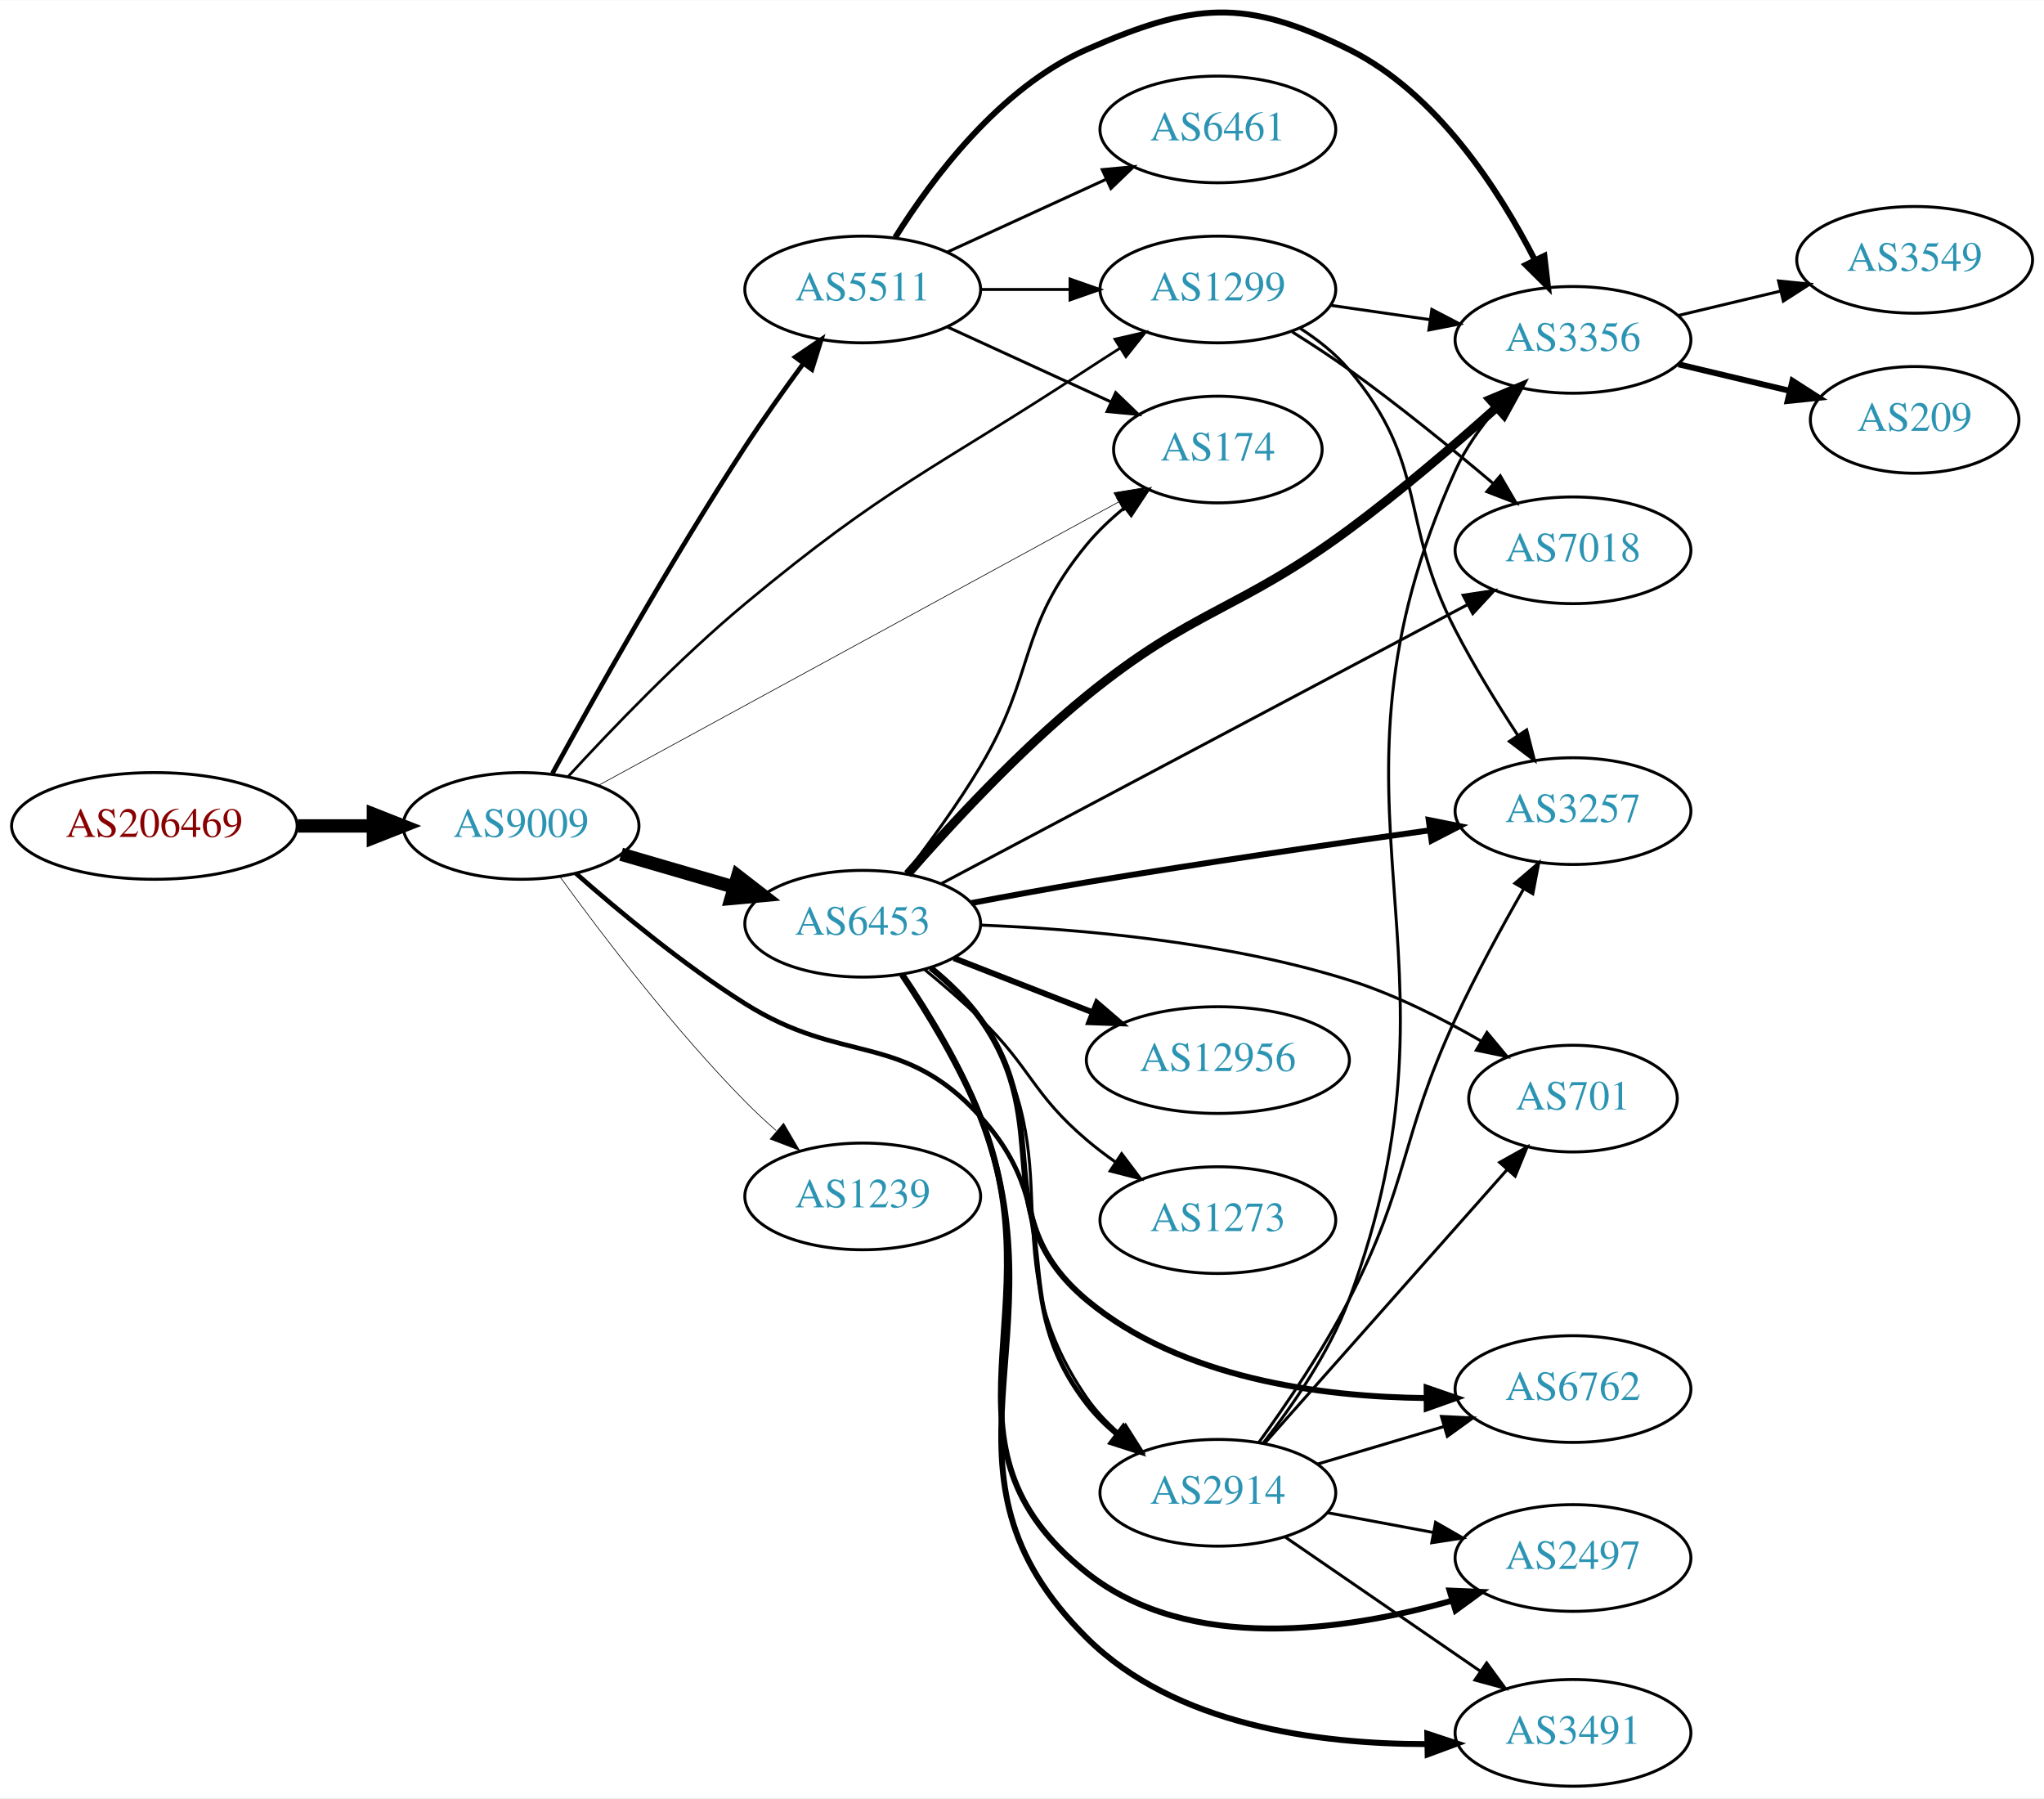
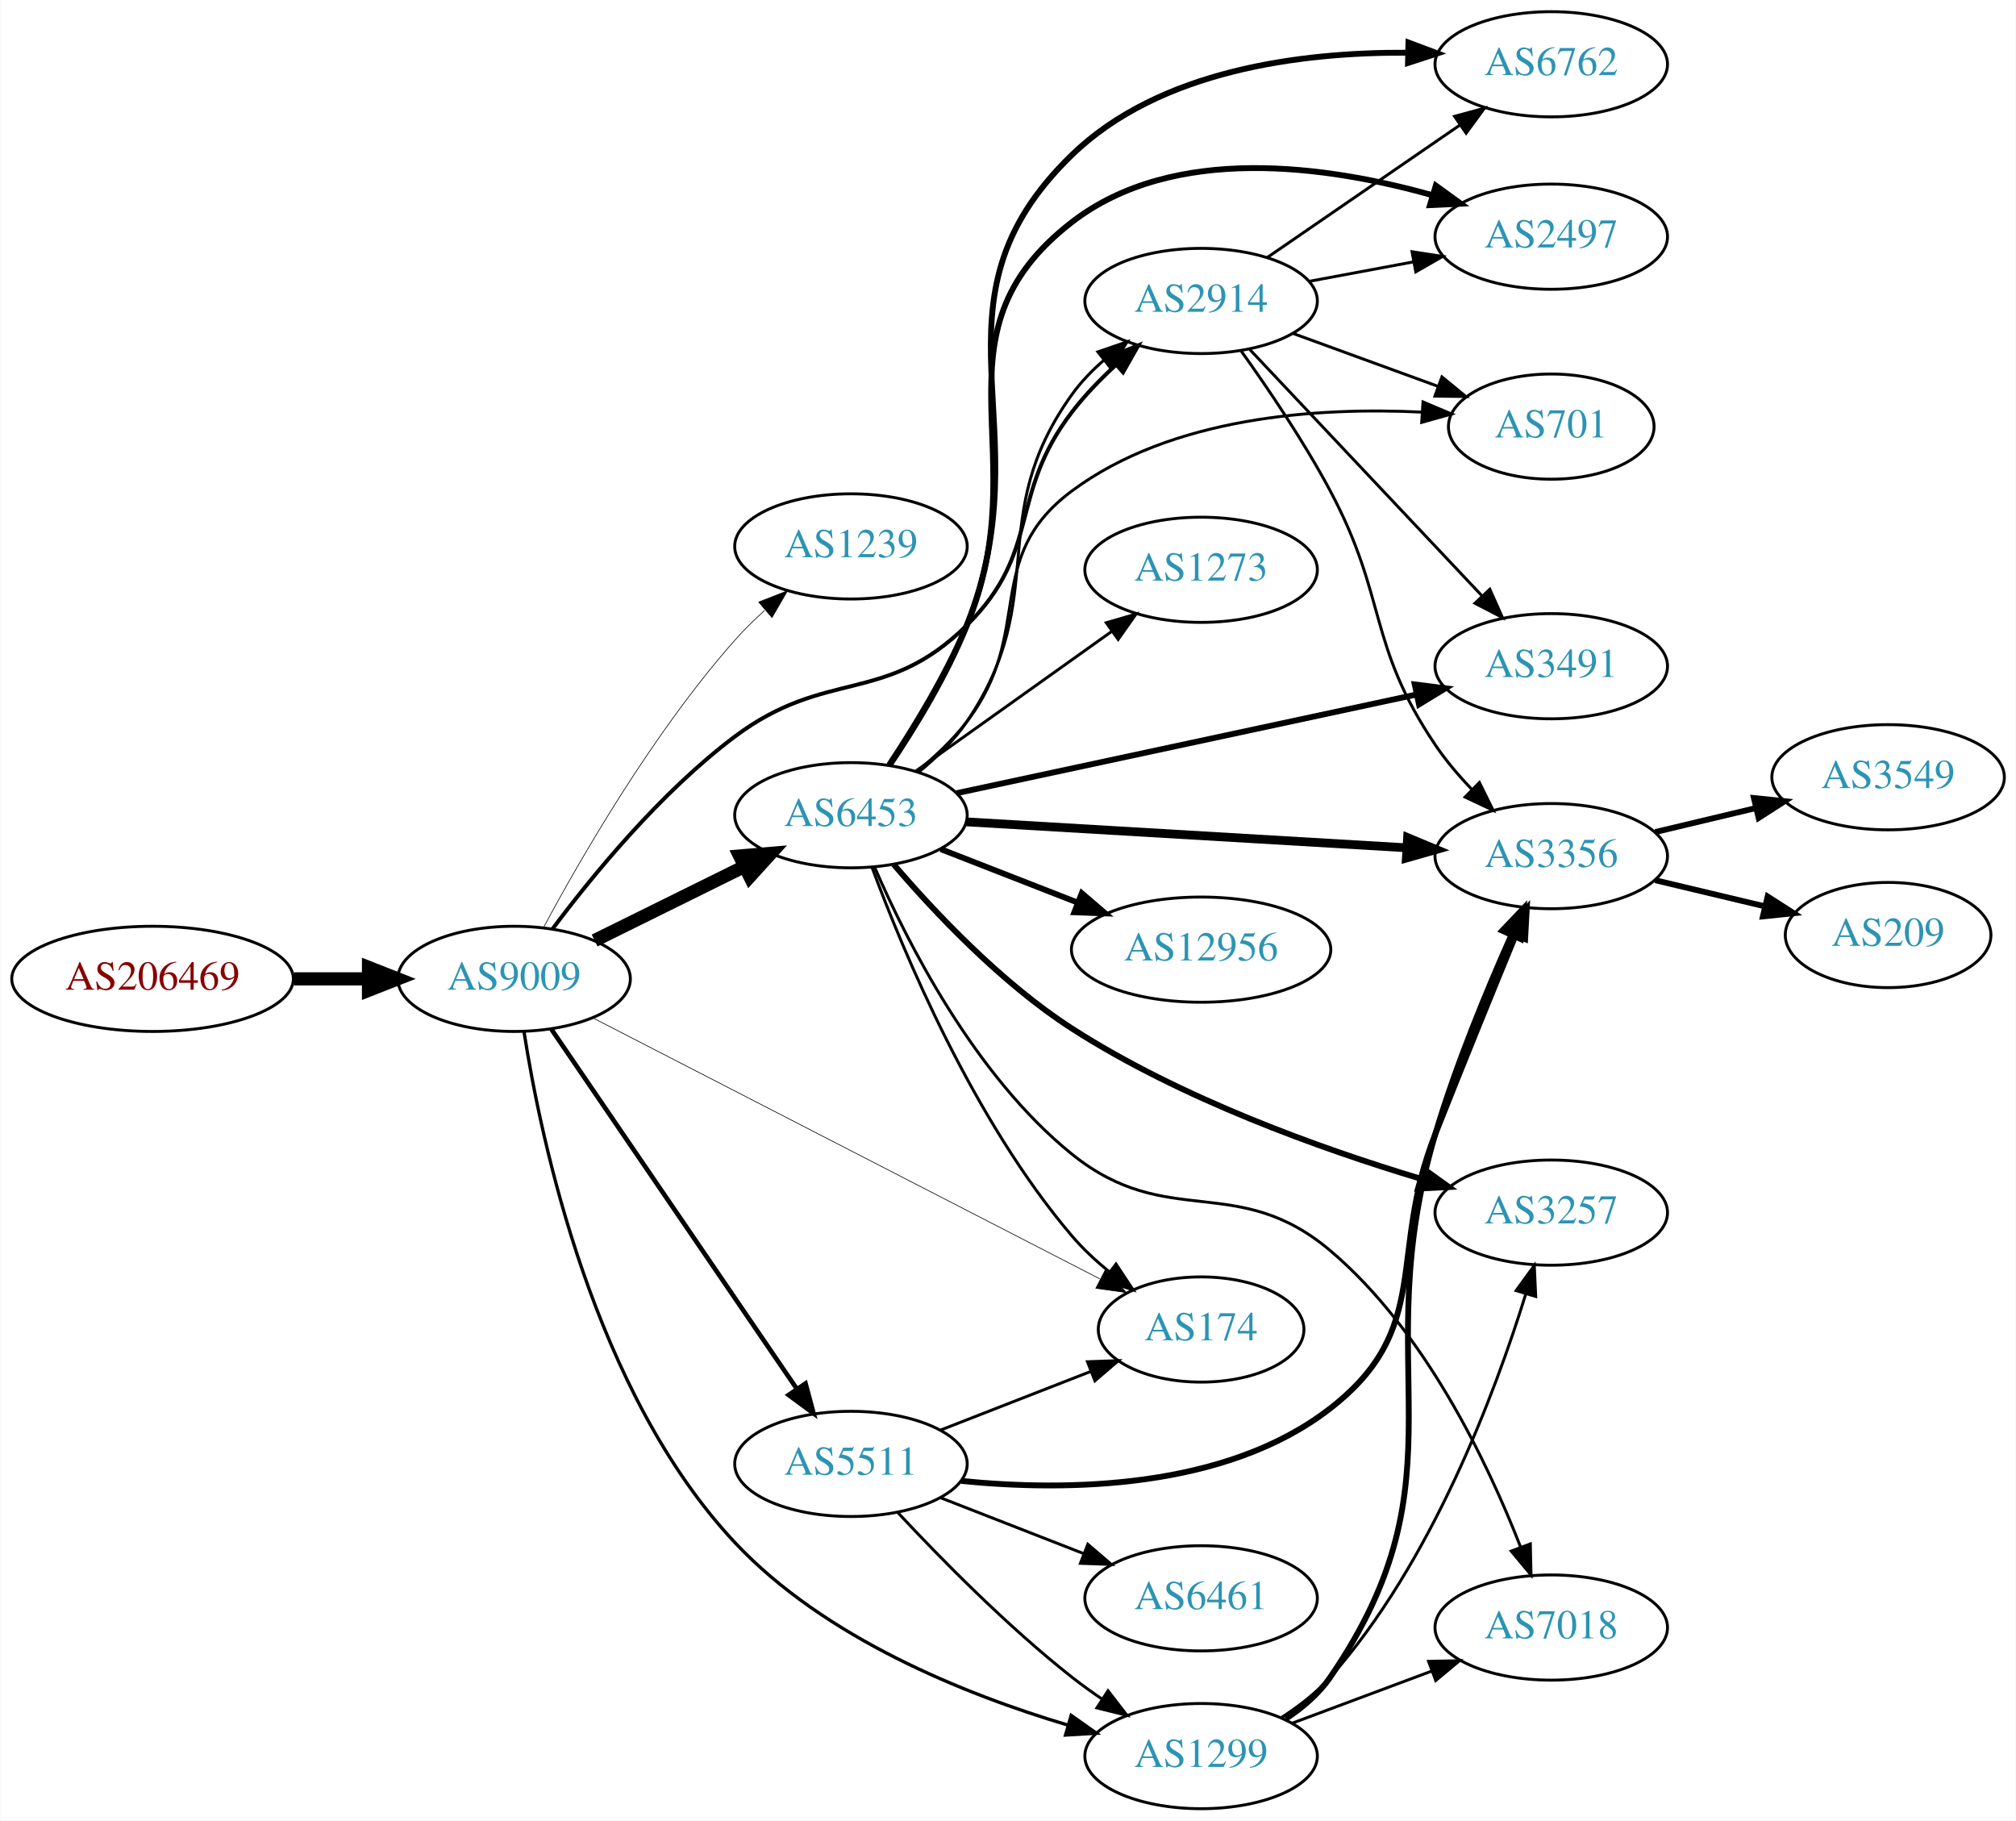
- <svg xmlns="http://www.w3.org/2000/svg" xmlns:xlink="http://www.w3.org/1999/xlink" width="690pt" height="607pt" viewBox="0.00 0.00 689.76 606.56">
-   <g id="graph0" class="graph" transform="scale(1 1) rotate(0) translate(4 602.558)">
-     <polygon fill="white" stroke="none" points="-4,4 -4,-602.558 685.755,-602.558 685.755,4 -4,4" />
+ <svg xmlns="http://www.w3.org/2000/svg" xmlns:xlink="http://www.w3.org/1999/xlink" width="690pt" height="623pt" viewBox="0.00 0.00 689.76 623.00">
+   <g id="graph0" class="graph" transform="scale(1 1) rotate(0) translate(4 619)">
+     <polygon fill="white" stroke="none" points="-4,4 -4,-619 685.755,-619 685.755,4 -4,4" />
    <g id="node1" class="node">
      <g id="a_node1">
        <a xlink:href="/asn/206469" xlink:title="AS206469 ~ Networked Creativity LLP [AT]">
-           <ellipse fill="#ffffff" stroke="black" cx="48.096" cy="-324" rx="48.192" ry="18" />
-           <text text-anchor="middle" x="48.096" y="-320.3" font-family="Times,serif" font-size="14.00" fill="#880000">AS206469</text>
+           <ellipse fill="#ffffff" stroke="black" cx="48.096" cy="-284" rx="48.192" ry="18" />
+           <text text-anchor="middle" x="48.096" y="-280.3" font-family="Times,serif" font-size="14.00" fill="#880000">AS206469</text>
        </a>
      </g>
    </g>
    <g id="node2" class="node">
      <g id="a_node2">
        <a xlink:href="/asn/9009" xlink:title="AS9009 ~ M247 Ltd [GB]">
-           <ellipse fill="#ffffff" stroke="black" cx="171.838" cy="-324" rx="39.794" ry="18" />
-           <text text-anchor="middle" x="171.838" y="-320.3" font-family="Times,serif" font-size="14.00" fill="#2c94b3">AS9009</text>
+           <ellipse fill="#ffffff" stroke="black" cx="171.838" cy="-284" rx="39.794" ry="18" />
+           <text text-anchor="middle" x="171.838" y="-280.3" font-family="Times,serif" font-size="14.00" fill="#2c94b3">AS9009</text>
        </a>
      </g>
    </g>
    <g id="edge1" class="edge">
-       <path fill="none" stroke="black" stroke-width="4.5" d="M96.513,-324C104.867,-324 113.577,-324 121.969,-324" />
-       <polygon fill="black" stroke="black" stroke-width="4.5" points="122.004,-327.938 132.004,-324 122.004,-320.063 122.004,-327.938" />
+       <path fill="none" stroke="black" stroke-width="4.5" d="M96.513,-284C104.867,-284 113.577,-284 121.969,-284" />
+       <polygon fill="black" stroke="black" stroke-width="4.5" points="122.004,-287.938 132.004,-284 122.004,-280.063 122.004,-287.938" />
    </g>
    <g id="node3" class="node">
      <g id="a_node3">
-         <a xlink:href="/asn/6453" xlink:title="AS6453 ~ TATA COMMUNICATIONS (AMERICA) INC [US]">
-           <ellipse fill="#ffffff" stroke="black" cx="287.131" cy="-291" rx="39.794" ry="18" />
-           <text text-anchor="middle" x="287.131" y="-287.3" font-family="Times,serif" font-size="14.00" fill="#2c94b3">AS6453</text>
+         <a xlink:href="/asn/1239" xlink:title="AS1239 ~ Sprint [US]">
+           <ellipse fill="#ffffff" stroke="black" cx="287.131" cy="-432" rx="39.794" ry="18" />
+           <text text-anchor="middle" x="287.131" y="-428.3" font-family="Times,serif" font-size="14.00" fill="#2c94b3">AS1239</text>
        </a>
      </g>
    </g>
    <g id="edge2" class="edge">
-       <path fill="none" stroke="black" stroke-width="4.5" d="M205.607,-314.455C217.467,-311 231.037,-307.048 243.614,-303.384" />
-       <polygon fill="black" stroke="black" stroke-width="4.5" points="244.936,-307.101 253.436,-300.524 242.733,-299.54 244.936,-307.101" />
+       <path fill="none" stroke="black" stroke-width="0.225" d="M181.958,-301.666C194.723,-325.463 219.518,-368.465 247.484,-400 250.559,-403.466 254.024,-406.874 257.584,-410.097" />
+       <polygon fill="black" stroke="black" stroke-width="0.225" points="255.547,-412.96 265.417,-416.81 260.102,-407.645 255.547,-412.96" />
    </g>
    <g id="node4" class="node">
      <g id="a_node4">
-         <a xlink:href="/asn/2914" xlink:title="AS2914 ~ NTT America, Inc. [US]">
-           <ellipse fill="#ffffff" stroke="black" cx="406.973" cy="-99" rx="39.794" ry="18" />
-           <text text-anchor="middle" x="406.973" y="-95.3" font-family="Times,serif" font-size="14.00" fill="#2c94b3">AS2914</text>
+         <a xlink:href="/asn/6453" xlink:title="AS6453 ~ TATA COMMUNICATIONS (AMERICA) INC [US]">
+           <ellipse fill="#ffffff" stroke="black" cx="287.131" cy="-340" rx="39.794" ry="18" />
+           <text text-anchor="middle" x="287.131" y="-336.3" font-family="Times,serif" font-size="14.00" fill="#2c94b3">AS6453</text>
        </a>
      </g>
    </g>
    <g id="edge3" class="edge">
-       <path fill="none" stroke="black" stroke-width="1.575" d="M190.366,-307.975C204.966,-295.117 226.661,-277.112 247.484,-264 280.553,-243.176 300.437,-254.868 326.777,-226 357.772,-192.031 334.599,-165.339 362.777,-129 365.624,-125.329 369.045,-121.932 372.7,-118.846" />
-       <polygon fill="black" stroke="black" stroke-width="1.575" points="375.087,-121.429 380.942,-112.599 370.858,-115.85 375.087,-121.429" />
+       <path fill="none" stroke="black" stroke-width="4.5" d="M199.4,-297.13C214.599,-304.642 233.868,-314.167 250.382,-322.33" />
+       <polygon fill="black" stroke="black" stroke-width="4.5" points="249.026,-326.051 259.735,-326.953 252.515,-318.992 249.026,-326.051" />
    </g>
    <g id="node5" class="node">
      <g id="a_node5">
-         <a xlink:href="/asn/1299" xlink:title="AS1299 ~ Telia Carrier [EU]">
-           <ellipse fill="#ffffff" stroke="black" cx="406.973" cy="-505" rx="39.794" ry="18" />
-           <text text-anchor="middle" x="406.973" y="-501.3" font-family="Times,serif" font-size="14.00" fill="#2c94b3">AS1299</text>
+         <a xlink:href="/asn/174" xlink:title="AS174 ~ Cogent Communications [US]">
+           <ellipse fill="#ffffff" stroke="black" cx="406.973" cy="-164" rx="35.194" ry="18" />
+           <text text-anchor="middle" x="406.973" y="-160.3" font-family="Times,serif" font-size="14.00" fill="#2c94b3">AS174</text>
        </a>
      </g>
    </g>
    <g id="edge4" class="edge">
-       <path fill="none" stroke="black" stroke-width="0.9" d="M187.749,-340.695C202.265,-356.519 225.318,-380.547 247.484,-399 295.223,-438.743 310.809,-443.975 362.777,-478 366.357,-480.343 370.126,-482.765 373.885,-485.152" />
-       <polygon fill="black" stroke="black" stroke-width="0.9" points="372.218,-488.239 382.545,-490.605 375.948,-482.315 372.218,-488.239" />
+       <path fill="none" stroke="black" stroke-width="0.225" d="M198.678,-270.699C241.047,-248.891 325.265,-205.542 372.268,-181.349" />
+       <polygon fill="black" stroke="black" stroke-width="0.225" points="374.137,-184.323 381.427,-176.635 370.934,-178.099 374.137,-184.323" />
    </g>
    <g id="node6" class="node">
      <g id="a_node6">
-         <a xlink:href="/asn/5511" xlink:title="AS5511 ~ Orange S.A. [FR]">
-           <ellipse fill="#ffffff" stroke="black" cx="287.131" cy="-505" rx="39.794" ry="18" />
-           <text text-anchor="middle" x="287.131" y="-501.3" font-family="Times,serif" font-size="14.00" fill="#2c94b3">AS5511</text>
+         <a xlink:href="/asn/1299" xlink:title="AS1299 ~ Telia Carrier [EU]">
+           <ellipse fill="#ffffff" stroke="black" cx="406.973" cy="-18" rx="39.794" ry="18" />
+           <text text-anchor="middle" x="406.973" y="-14.3" font-family="Times,serif" font-size="14.00" fill="#2c94b3">AS1299</text>
        </a>
      </g>
    </g>
    <g id="edge5" class="edge">
-       <path fill="none" stroke="black" stroke-width="1.575" d="M182.426,-341.733C196.127,-366.762 222.428,-413.673 247.484,-452 253.56,-461.293 260.613,-471.196 267.019,-479.895" />
-       <polygon fill="black" stroke="black" stroke-width="1.575" points="264.368,-482.196 273.148,-488.126 269.983,-478.015 264.368,-482.196" />
+       <path fill="none" stroke="black" stroke-width="1.125" d="M175.228,-265.908C181.038,-228.63 199.153,-142.455 247.484,-91 278.065,-58.443 325.995,-39.173 361.144,-28.684" />
+       <polygon fill="black" stroke="black" stroke-width="1.125" points="362.494,-31.939 371.151,-25.831 360.574,-25.207 362.494,-31.939" />
    </g>
    <g id="node7" class="node">
      <g id="a_node7">
-         <a xlink:href="/asn/1239" xlink:title="AS1239 ~ Sprint [US]">
-           <ellipse fill="#ffffff" stroke="black" cx="287.131" cy="-199" rx="39.794" ry="18" />
-           <text text-anchor="middle" x="287.131" y="-195.3" font-family="Times,serif" font-size="14.00" fill="#2c94b3">AS1239</text>
+         <a xlink:href="/asn/5511" xlink:title="AS5511 ~ Orange S.A. [FR]">
+           <ellipse fill="#ffffff" stroke="black" cx="287.131" cy="-118" rx="39.794" ry="18" />
+           <text text-anchor="middle" x="287.131" y="-114.3" font-family="Times,serif" font-size="14.00" fill="#2c94b3">AS5511</text>
        </a>
      </g>
    </g>
    <g id="edge6" class="edge">
-       <path fill="none" stroke="black" stroke-width="0.225" d="M185.087,-306.678C199.141,-287.321 223.369,-255.486 247.484,-231 250.736,-227.699 254.304,-224.388 257.917,-221.215" />
-       <polygon fill="black" stroke="black" stroke-width="0.225" points="260.426,-223.676 265.794,-214.542 255.902,-218.335 260.426,-223.676" />
+       <path fill="none" stroke="black" stroke-width="1.575" d="M184.536,-266.86C204.464,-237.66 245.108,-178.107 268.497,-143.837" />
+       <polygon fill="black" stroke="black" stroke-width="1.575" points="271.581,-145.528 274.327,-135.295 265.799,-141.582 271.581,-145.528" />
    </g>
    <g id="node8" class="node">
      <g id="a_node8">
-         <a xlink:href="/asn/174" xlink:title="AS174 ~ Cogent Communications [US]">
-           <ellipse fill="#ffffff" stroke="black" cx="406.973" cy="-451" rx="35.194" ry="18" />
-           <text text-anchor="middle" x="406.973" y="-447.3" font-family="Times,serif" font-size="14.00" fill="#2c94b3">AS174</text>
+         <a xlink:href="/asn/2914" xlink:title="AS2914 ~ NTT America, Inc. [US]">
+           <ellipse fill="#ffffff" stroke="black" cx="406.973" cy="-516" rx="39.794" ry="18" />
+           <text text-anchor="middle" x="406.973" y="-512.3" font-family="Times,serif" font-size="14.00" fill="#2c94b3">AS2914</text>
        </a>
      </g>
    </g>
    <g id="edge7" class="edge">
-       <path fill="none" stroke="black" stroke-width="0.225" d="M198.231,-337.833C240.827,-361.037 326.607,-407.765 373.516,-433.319" />
-       <polygon fill="black" stroke="black" stroke-width="0.225" points="371.9,-436.424 382.356,-438.134 375.248,-430.277 371.9,-436.424" />
-     </g>
-     <g id="edge14" class="edge">
-       <path fill="none" stroke="black" d="M310.414,-276.374C316.457,-271.478 322.503,-265.572 326.777,-259 358.999,-209.461 329.23,-179.651 362.777,-131 365.748,-126.693 369.489,-122.737 373.52,-119.186" />
-       <polygon fill="black" stroke="black" points="375.834,-121.818 381.505,-112.869 371.491,-116.328 375.834,-121.818" />
-     </g>
-     <g id="edge17" class="edge">
-       <path fill="none" stroke="black" d="M301.845,-308.116C309.637,-318.239 319.298,-331.489 326.777,-344 345.749,-375.736 339.231,-390.492 362.777,-419 366.418,-423.407 370.789,-427.538 375.333,-431.271" />
-       <polygon fill="black" stroke="black" points="373.498,-434.273 383.577,-437.537 377.733,-428.699 373.498,-434.273" />
+       <path fill="none" stroke="black" stroke-width="1.35" d="M184.973,-301.074C198.562,-319.246 222.041,-347.952 247.484,-367 278.768,-390.42 298.989,-377.523 326.777,-405 352.501,-430.435 340.777,-449.283 362.777,-478 367.103,-483.647 372.366,-489.093 377.708,-494.013" />
+       <polygon fill="black" stroke="black" stroke-width="1.35" points="375.658,-496.868 385.494,-500.806 380.26,-491.594 375.658,-496.868" />
+     </g>
+     <g id="edge18" class="edge">
+       <path fill="none" stroke="black" d="M294.375,-322.065C305.053,-293.196 328.99,-235.652 362.777,-196 366.485,-191.649 370.891,-187.548 375.449,-183.827" />
+       <polygon fill="black" stroke="black" points="377.85,-186.399 383.7,-177.567 373.618,-180.823 377.85,-186.399" />
+     </g>
+     <g id="edge16" class="edge">
+       <path fill="none" stroke="black" d="M310.262,-354.726C316.301,-359.625 322.382,-365.508 326.777,-372 356.089,-415.298 332.308,-441.509 362.777,-484 365.826,-488.252 369.612,-492.176 373.664,-495.713" />
+       <polygon fill="black" stroke="black" points="371.644,-498.577 381.664,-502.019 375.978,-493.08 371.644,-498.577" />
    </g>
    <g id="node9" class="node">
      <g id="a_node9">
-         <a xlink:href="/asn/3491" xlink:title="AS3491 ~ PCCW Global, Inc. [US]">
-           <ellipse fill="#ffffff" stroke="black" cx="526.816" cy="-18" rx="39.794" ry="18" />
-           <text text-anchor="middle" x="526.816" y="-14.3" font-family="Times,serif" font-size="14.00" fill="#2c94b3">AS3491</text>
+         <a xlink:href="/asn/3356" xlink:title="AS3356 ~ Level 3 Parent, LLC [US]">
+           <ellipse fill="#ffffff" stroke="black" cx="526.816" cy="-326" rx="39.794" ry="18" />
+           <text text-anchor="middle" x="526.816" y="-322.3" font-family="Times,serif" font-size="14.00" fill="#2c94b3">AS3356</text>
        </a>
      </g>
    </g>
    <g id="edge8" class="edge">
-       <path fill="none" stroke="black" stroke-width="2" d="M300.478,-273.886C309.054,-261.23 320.099,-243.265 326.777,-226 355.581,-151.535 306.097,-106.232 362.777,-50 392.505,-20.508 440.945,-14.174 477.316,-14.217" />
-       <polygon fill="black" stroke="black" stroke-width="2" points="477.644,-17.723 487.704,-14.4 477.768,-10.724 477.644,-17.723" />
+       <path fill="none" stroke="black" stroke-width="3" d="M326.583,-337.735C367.661,-335.316 432.861,-331.475 477.406,-328.851" />
+       <polygon fill="black" stroke="black" stroke-width="3" points="477.642,-332.344 487.419,-328.262 477.23,-325.356 477.642,-332.344" />
    </g>
    <g id="node10" class="node">
      <g id="a_node10">
-         <a xlink:href="/asn/3356" xlink:title="AS3356 ~ Level 3 Parent, LLC [US]">
-           <ellipse fill="#ffffff" stroke="black" cx="526.816" cy="-488" rx="39.794" ry="18" />
-           <text text-anchor="middle" x="526.816" y="-484.3" font-family="Times,serif" font-size="14.00" fill="#2c94b3">AS3356</text>
+         <a xlink:href="/asn/3491" xlink:title="AS3491 ~ PCCW Global, Inc. [US]">
+           <ellipse fill="#ffffff" stroke="black" cx="526.816" cy="-391" rx="39.794" ry="18" />
+           <text text-anchor="middle" x="526.816" y="-387.3" font-family="Times,serif" font-size="14.00" fill="#2c94b3">AS3491</text>
        </a>
      </g>
    </g>
    <g id="edge9" class="edge">
-       <path fill="none" stroke="black" stroke-width="3" d="M302.269,-307.742C316.578,-324.141 339.811,-349.321 362.777,-368 398.857,-397.344 413.777,-396.349 451.17,-424 468.38,-436.727 486.639,-452.341 500.791,-464.96" />
-       <polygon fill="black" stroke="black" stroke-width="3" points="498.836,-467.909 508.61,-471.999 503.52,-462.707 498.836,-467.909" />
+       <path fill="none" stroke="black" stroke-width="2" d="M323.202,-347.525C364.981,-356.49 434.862,-371.484 480.648,-381.308" />
+       <polygon fill="black" stroke="black" stroke-width="2" points="480.089,-384.768 490.601,-383.444 481.558,-377.924 480.089,-384.768" />
    </g>
    <g id="node11" class="node">
      <g id="a_node11">
-         <a xlink:href="/asn/3257" xlink:title="AS3257 ~ GTT [DE]">
-           <ellipse fill="#ffffff" stroke="black" cx="526.816" cy="-329" rx="39.794" ry="18" />
-           <text text-anchor="middle" x="526.816" y="-325.3" font-family="Times,serif" font-size="14.00" fill="#2c94b3">AS3257</text>
+         <a xlink:href="/asn/12956" xlink:title="AS12956 ~ TELXIUS [ES]">
+           <ellipse fill="#ffffff" stroke="black" cx="406.973" cy="-294" rx="44.393" ry="18" />
+           <text text-anchor="middle" x="406.973" y="-290.3" font-family="Times,serif" font-size="14.00" fill="#2c94b3">AS12956</text>
        </a>
      </g>
    </g>
    <g id="edge10" class="edge">
-       <path fill="none" stroke="black" stroke-width="2" d="M323.771,-297.979C336.107,-300.316 350.033,-302.868 362.777,-305 401.608,-311.497 445.801,-317.944 478.372,-322.517" />
-       <polygon fill="black" stroke="black" stroke-width="2" points="478.13,-326.017 488.518,-323.934 479.098,-319.084 478.13,-326.017" />
+       <path fill="none" stroke="black" stroke-width="2" d="M317.868,-328.392C332.097,-322.838 349.364,-316.098 364.828,-310.061" />
+       <polygon fill="black" stroke="black" stroke-width="2" points="366.138,-313.307 374.181,-306.41 363.592,-306.786 366.138,-313.307" />
    </g>
    <g id="node12" class="node">
      <g id="a_node12">
-         <a xlink:href="/asn/6762" xlink:title="AS6762 ~ TELECOM ITALIA SPARKLE S.p.A. [IT]">
-           <ellipse fill="#ffffff" stroke="black" cx="526.816" cy="-134" rx="39.794" ry="18" />
-           <text text-anchor="middle" x="526.816" y="-130.3" font-family="Times,serif" font-size="14.00" fill="#2c94b3">AS6762</text>
+         <a xlink:href="/asn/3257" xlink:title="AS3257 ~ GTT [DE]">
+           <ellipse fill="#ffffff" stroke="black" cx="526.816" cy="-204" rx="39.794" ry="18" />
+           <text text-anchor="middle" x="526.816" y="-200.3" font-family="Times,serif" font-size="14.00" fill="#2c94b3">AS3257</text>
        </a>
      </g>
    </g>
    <g id="edge11" class="edge">
-       <path fill="none" stroke="black" stroke-width="2" d="M310.054,-276.129C316.087,-271.226 322.218,-265.377 326.777,-259 353.039,-222.27 328.106,-192.924 362.777,-164 394.458,-137.571 441.78,-131.334 477.293,-130.962" />
-       <polygon fill="black" stroke="black" stroke-width="2" points="477.422,-134.463 487.438,-131.01 477.455,-127.463 477.422,-134.463" />
+       <path fill="none" stroke="black" stroke-width="2" d="M301.719,-323.215C315.612,-306.974 338.536,-282.589 362.777,-267 400.061,-243.024 447.883,-225.897 482.075,-215.609" />
+       <polygon fill="black" stroke="black" stroke-width="2" points="483.169,-218.936 491.779,-212.763 481.198,-212.219 483.169,-218.936" />
    </g>
    <g id="node13" class="node">
      <g id="a_node13">
-         <a xlink:href="/asn/2497" xlink:title="AS2497 ~ Internet Initiative Japan Inc. [JP]">
-           <ellipse fill="#ffffff" stroke="black" cx="526.816" cy="-77" rx="39.794" ry="18" />
-           <text text-anchor="middle" x="526.816" y="-73.3" font-family="Times,serif" font-size="14.00" fill="#2c94b3">AS2497</text>
+         <a xlink:href="/asn/6762" xlink:title="AS6762 ~ TELECOM ITALIA SPARKLE S.p.A. [IT]">
+           <ellipse fill="#ffffff" stroke="black" cx="526.816" cy="-597" rx="39.794" ry="18" />
+           <text text-anchor="middle" x="526.816" y="-593.3" font-family="Times,serif" font-size="14.00" fill="#2c94b3">AS6762</text>
        </a>
      </g>
    </g>
    <g id="edge12" class="edge">
-       <path fill="none" stroke="black" stroke-width="2" d="M300.332,-273.829C308.838,-261.145 319.859,-243.17 326.777,-226 353.047,-160.804 307.708,-115.681 362.777,-72 397.253,-44.654 449.946,-52.348 486.038,-62.619" />
-       <polygon fill="black" stroke="black" stroke-width="2" points="485.164,-66.011 495.749,-65.558 487.191,-59.311 485.164,-66.011" />
+       <path fill="none" stroke="black" stroke-width="2" d="M300.382,-357.151C308.913,-369.826 319.942,-387.797 326.777,-405 353.851,-473.141 310.105,-514.992 362.777,-566 392.824,-595.098 441.222,-601.163 477.496,-600.961" />
+       <polygon fill="black" stroke="black" stroke-width="2" points="477.933,-604.453 487.854,-600.734 477.78,-597.454 477.933,-604.453" />
    </g>
    <g id="node14" class="node">
      <g id="a_node14">
-         <a xlink:href="/asn/12956" xlink:title="AS12956 ~ TELXIUS [ES]">
-           <ellipse fill="#ffffff" stroke="black" cx="406.973" cy="-245" rx="44.393" ry="18" />
-           <text text-anchor="middle" x="406.973" y="-241.3" font-family="Times,serif" font-size="14.00" fill="#2c94b3">AS12956</text>
+         <a xlink:href="/asn/2497" xlink:title="AS2497 ~ Internet Initiative Japan Inc. [JP]">
+           <ellipse fill="#ffffff" stroke="black" cx="526.816" cy="-538" rx="39.794" ry="18" />
+           <text text-anchor="middle" x="526.816" y="-534.3" font-family="Times,serif" font-size="14.00" fill="#2c94b3">AS2497</text>
        </a>
      </g>
    </g>
    <g id="edge13" class="edge">
-       <path fill="none" stroke="black" stroke-width="2" d="M317.868,-279.392C332.097,-273.838 349.364,-267.098 364.828,-261.061" />
-       <polygon fill="black" stroke="black" stroke-width="2" points="366.138,-264.307 374.181,-257.41 363.592,-257.786 366.138,-264.307" />
+       <path fill="none" stroke="black" stroke-width="2" d="M300.2,-357.226C308.641,-369.936 319.64,-387.92 326.777,-405 351.215,-463.486 312.618,-504.247 362.777,-543 397.6,-569.904 450.218,-562.304 486.199,-552.176" />
+       <polygon fill="black" stroke="black" stroke-width="2" points="487.301,-555.499 495.877,-549.279 485.294,-548.793 487.301,-555.499" />
    </g>
    <g id="node15" class="node">
      <g id="a_node15">
-         <a xlink:href="/asn/701" xlink:title="AS701 ~ UUNET [US]">
-           <ellipse fill="#ffffff" stroke="black" cx="526.816" cy="-232" rx="35.194" ry="18" />
-           <text text-anchor="middle" x="526.816" y="-228.3" font-family="Times,serif" font-size="14.00" fill="#2c94b3">AS701</text>
-         </a>
-       </g>
-     </g>
-     <g id="edge15" class="edge">
-       <path fill="none" stroke="black" d="M326.861,-290.546C360.439,-289.204 409.976,-284.922 451.17,-272 466.671,-267.137 482.698,-259.02 495.909,-251.364" />
-       <polygon fill="black" stroke="black" points="497.782,-254.322 504.564,-246.182 494.186,-248.316 497.782,-254.322" />
+         <a xlink:href="/asn/1273" xlink:title="AS1273 ~ Vodafone Group PLC [EU]">
+           <ellipse fill="#ffffff" stroke="black" cx="406.973" cy="-424" rx="39.794" ry="18" />
+           <text text-anchor="middle" x="406.973" y="-420.3" font-family="Times,serif" font-size="14.00" fill="#2c94b3">AS1273</text>
+         </a>
+       </g>
+     </g>
+     <g id="edge14" class="edge">
+       <path fill="none" stroke="black" d="M309.199,-355.018C327.935,-368.373 355.526,-388.04 376.458,-402.961" />
+       <polygon fill="black" stroke="black" points="374.516,-405.875 384.691,-408.829 378.579,-400.175 374.516,-405.875" />
    </g>
    <g id="node16" class="node">
      <g id="a_node16">
        <a xlink:href="/asn/7018" xlink:title="AS7018 ~ AT&amp;T Services, Inc. [US]">
-           <ellipse fill="#ffffff" stroke="black" cx="526.816" cy="-417" rx="39.794" ry="18" />
-           <text text-anchor="middle" x="526.816" y="-413.3" font-family="Times,serif" font-size="14.00" fill="#2c94b3">AS7018</text>
-         </a>
-       </g>
-     </g>
-     <g id="edge16" class="edge">
-       <path fill="none" stroke="black" d="M313.567,-304.484C356.344,-327.16 442.735,-372.958 491.068,-398.58" />
-       <polygon fill="black" stroke="black" points="489.729,-401.831 500.203,-403.422 493.007,-395.646 489.729,-401.831" />
+           <ellipse fill="#ffffff" stroke="black" cx="526.816" cy="-62" rx="39.794" ry="18" />
+           <text text-anchor="middle" x="526.816" y="-58.3" font-family="Times,serif" font-size="14.00" fill="#2c94b3">AS7018</text>
+         </a>
+       </g>
+     </g>
+     <g id="edge15" class="edge">
+       <path fill="none" stroke="black" d="M295.268,-322.129C306.201,-296.891 329.395,-250.893 362.777,-224 395.433,-197.692 419.144,-218.071 451.17,-191 483.518,-163.655 505.019,-118.534 516.318,-89.552" />
+       <polygon fill="black" stroke="black" points="519.655,-90.621 519.89,-80.029 513.101,-88.163 519.655,-90.621" />
    </g>
    <g id="node17" class="node">
      <g id="a_node17">
-         <a xlink:href="/asn/1273" xlink:title="AS1273 ~ Vodafone Group PLC [EU]">
-           <ellipse fill="#ffffff" stroke="black" cx="406.973" cy="-191" rx="39.794" ry="18" />
-           <text text-anchor="middle" x="406.973" y="-187.3" font-family="Times,serif" font-size="14.00" fill="#2c94b3">AS1273</text>
-         </a>
-       </g>
-     </g>
-     <g id="edge18" class="edge">
-       <path fill="none" stroke="black" d="M307.916,-275.629C314.133,-270.536 320.904,-264.706 326.777,-259 344.171,-242.103 344.3,-233.704 362.777,-218 365.799,-215.432 369.088,-212.935 372.457,-210.563" />
-       <polygon fill="black" stroke="black" points="374.502,-213.406 380.892,-204.955 370.627,-207.577 374.502,-213.406" />
-     </g>
-     <g id="edge24" class="edge">
-       <path fill="none" stroke="black" d="M429.588,-84.143C448.076,-71.435 474.89,-53.005 495.519,-38.825" />
-       <polygon fill="black" stroke="black" points="497.681,-41.586 503.94,-33.037 493.716,-35.817 497.681,-41.586" />
-     </g>
-     <g id="edge26" class="edge">
-       <path fill="none" stroke="black" d="M422.248,-115.73C432.064,-128.201 444.49,-146.101 451.17,-164 495.041,-281.549 435.517,-329.656 487.17,-444 490.525,-451.427 495.567,-458.517 500.912,-464.752" />
-       <polygon fill="black" stroke="black" points="498.387,-467.177 507.739,-472.155 503.533,-462.431 498.387,-467.177" />
-     </g>
-     <g id="edge28" class="edge">
-       <path fill="none" stroke="black" d="M420.814,-116.007C430.052,-128.757 442.381,-146.885 451.17,-164 471.795,-204.166 468.21,-218.021 487.17,-259 494.018,-273.802 502.72,-289.76 510.132,-302.697" />
-       <polygon fill="black" stroke="black" points="507.208,-304.632 515.256,-311.523 513.262,-301.117 507.208,-304.632" />
-     </g>
-     <g id="edge25" class="edge">
-       <path fill="none" stroke="black" d="M440.486,-108.657C453.643,-112.564 469.015,-117.13 483.059,-121.301" />
-       <polygon fill="black" stroke="black" points="482.417,-124.761 493,-124.253 484.41,-118.051 482.417,-124.761" />
-     </g>
-     <g id="edge29" class="edge">
-       <path fill="none" stroke="black" d="M443.97,-92.28C455.174,-90.188 467.687,-87.852 479.492,-85.648" />
-       <polygon fill="black" stroke="black" points="480.446,-89.031 489.633,-83.755 479.161,-82.15 480.446,-89.031" />
-     </g>
-     <g id="edge27" class="edge">
-       <path fill="none" stroke="black" d="M422.66,-115.576C443.237,-138.799 480.774,-181.165 504.447,-207.882" />
-       <polygon fill="black" stroke="black" points="502.063,-210.47 511.315,-215.633 507.302,-205.827 502.063,-210.47" />
-     </g>
-     <g id="edge20" class="edge">
-       <path fill="none" stroke="black" d="M444.936,-499.668C455.582,-498.132 467.344,-496.435 478.524,-494.822" />
-       <polygon fill="black" stroke="black" points="479.181,-498.264 488.579,-493.372 478.182,-491.336 479.181,-498.264" />
-     </g>
-     <g id="edge19" class="edge">
-       <path fill="none" stroke="black" d="M434.686,-491.934C440.682,-488.076 446.61,-483.41 451.17,-478 478.4,-445.686 467.787,-427.55 487.17,-390 493.369,-377.99 501.201,-365.276 508.192,-354.582" />
-       <polygon fill="black" stroke="black" points="511.187,-356.399 513.811,-346.134 505.358,-352.522 511.187,-356.399" />
+         <a xlink:href="/asn/701" xlink:title="AS701 ~ UUNET [US]">
+           <ellipse fill="#ffffff" stroke="black" cx="526.816" cy="-473" rx="35.194" ry="18" />
+           <text text-anchor="middle" x="526.816" y="-469.3" font-family="Times,serif" font-size="14.00" fill="#2c94b3">AS701</text>
+         </a>
+       </g>
+     </g>
+     <g id="edge17" class="edge">
+       <path fill="none" stroke="black" d="M309.795,-355.063C315.82,-359.972 322.012,-365.775 326.777,-372 350.232,-402.637 331.798,-427.998 362.777,-451 397.111,-476.492 447.052,-479.691 482.6,-477.954" />
+       <polygon fill="black" stroke="black" points="482.92,-481.441 492.678,-477.312 482.475,-474.455 482.92,-481.441" />
+     </g>
+     <g id="edge22" class="edge">
+       <path fill="none" stroke="black" stroke-width="2" d="M435.92,-30.76C441.73,-34.585 447.265,-39.313 451.17,-45 498.829,-114.414 463.191,-150.286 487.17,-231 494.165,-254.546 504.843,-280.302 513.204,-299.049" />
+       <polygon fill="black" stroke="black" stroke-width="2" points="510.019,-300.5 517.333,-308.165 516.395,-297.612 510.019,-300.5" />
    </g>
    <g id="edge21" class="edge">
-       <path fill="none" stroke="black" d="M432.092,-490.674C438.405,-486.722 445.132,-482.328 451.17,-478 467.885,-466.019 485.753,-451.485 499.815,-439.609" />
-       <polygon fill="black" stroke="black" points="502.274,-442.113 507.617,-432.964 497.735,-436.783 502.274,-442.113" />
-     </g>
-     <g id="edge33" class="edge">
-       <path fill="none" stroke="black" d="M327.044,-505C336.597,-505 346.947,-505 356.909,-505" />
-       <polygon fill="black" stroke="black" points="357.102,-508.5 367.102,-505 357.102,-501.5 357.102,-508.5" />
+       <path fill="none" stroke="black" d="M434.494,-31.232C440.496,-35.085 446.475,-39.707 451.17,-45 485.828,-84.077 507.524,-142.04 518.089,-176.124" />
+       <polygon fill="black" stroke="black" points="514.791,-177.312 521.012,-185.888 521.497,-175.305 514.791,-177.312" />
+     </g>
+     <g id="edge23" class="edge">
+       <path fill="none" stroke="black" d="M438.015,-29.217C452.584,-34.657 470.284,-41.265 485.964,-47.12" />
+       <polygon fill="black" stroke="black" points="484.827,-50.431 495.42,-50.651 487.276,-43.874 484.827,-50.431" />
    </g>
    <g id="edge32" class="edge">
-       <path fill="none" stroke="black" d="M315.76,-492.339C332.176,-484.817 353.158,-475.202 370.754,-467.139" />
-       <polygon fill="black" stroke="black" points="372.499,-470.189 380.132,-462.842 369.583,-463.826 372.499,-470.189" />
+       <path fill="none" stroke="black" d="M317.868,-129.608C333.485,-135.704 352.762,-143.229 369.298,-149.684" />
+       <polygon fill="black" stroke="black" points="368.081,-152.966 378.67,-153.342 370.627,-146.445 368.081,-152.966" />
    </g>
    <g id="edge31" class="edge">
-       <path fill="none" stroke="black" stroke-width="2" d="M298.098,-522.562C310.4,-542.249 333.353,-573.103 362.777,-586 398.758,-601.771 415.966,-603.438 451.17,-586 480.815,-571.315 501.889,-538.595 513.926,-514.998" />
-       <polygon fill="black" stroke="black" stroke-width="2" points="517.156,-516.358 518.385,-505.834 510.862,-513.295 517.156,-516.358" />
+       <path fill="none" stroke="black" d="M303.228,-101.288C317.694,-85.765 340.551,-62.481 362.777,-45 366.062,-42.417 369.606,-39.867 373.201,-37.427" />
+       <polygon fill="black" stroke="black" points="375.115,-40.357 381.585,-31.968 371.295,-34.491 375.115,-40.357" />
+     </g>
+     <g id="edge30" class="edge">
+       <path fill="none" stroke="black" stroke-width="2" d="M324.865,-112.176C360.821,-108.6 415.277,-109.113 451.17,-137 486.497,-164.448 470.74,-189.389 487.17,-231 496.205,-253.882 506.744,-279.738 514.533,-298.692" />
+       <polygon fill="black" stroke="black" stroke-width="2" points="511.398,-300.27 518.441,-308.185 517.871,-297.605 511.398,-300.27" />
    </g>
    <g id="node20" class="node">
      <g id="a_node20">
        <a xlink:href="/asn/6461" xlink:title="AS6461 ~ Zayo Bandwidth [US]">
-           <ellipse fill="#ffffff" stroke="black" cx="406.973" cy="-559" rx="39.794" ry="18" />
-           <text text-anchor="middle" x="406.973" y="-555.3" font-family="Times,serif" font-size="14.00" fill="#2c94b3">AS6461</text>
-         </a>
-       </g>
-     </g>
-     <g id="edge30" class="edge">
-       <path fill="none" stroke="black" d="M315.76,-517.661C331.717,-524.973 351.987,-534.261 369.27,-542.181" />
-       <polygon fill="black" stroke="black" points="367.969,-545.435 378.518,-546.419 370.885,-539.071 367.969,-545.435" />
+           <ellipse fill="#ffffff" stroke="black" cx="406.973" cy="-72" rx="39.794" ry="18" />
+           <text text-anchor="middle" x="406.973" y="-68.3" font-family="Times,serif" font-size="14.00" fill="#2c94b3">AS6461</text>
+         </a>
+       </g>
+     </g>
+     <g id="edge29" class="edge">
+       <path fill="none" stroke="black" d="M317.868,-106.392C332.661,-100.618 350.739,-93.561 366.66,-87.346" />
+       <polygon fill="black" stroke="black" points="368.204,-90.501 376.246,-83.604 365.658,-83.98 368.204,-90.501" />
+     </g>
+     <g id="edge28" class="edge">
+       <path fill="none" stroke="black" d="M420.661,-498.913C429.823,-486.123 442.124,-467.981 451.17,-451 470.843,-414.067 463.781,-398.7 487.17,-364 490.759,-358.675 495.181,-353.488 499.737,-348.744" />
+       <polygon fill="black" stroke="black" points="502.228,-351.205 506.907,-341.699 497.321,-346.212 502.228,-351.205" />
+     </g>
+     <g id="edge24" class="edge">
+       <path fill="none" stroke="black" d="M423.622,-499.401C443.96,-477.828 479.628,-439.994 502.986,-415.216" />
+       <polygon fill="black" stroke="black" points="505.79,-417.345 510.103,-407.668 500.696,-412.543 505.79,-417.345" />
+     </g>
+     <g id="edge25" class="edge">
+       <path fill="none" stroke="black" d="M429.588,-530.857C448.076,-543.565 474.89,-561.995 495.519,-576.175" />
+       <polygon fill="black" stroke="black" points="493.716,-579.183 503.94,-581.963 497.681,-573.414 493.716,-579.183" />
+     </g>
+     <g id="edge27" class="edge">
+       <path fill="none" stroke="black" d="M443.97,-522.72C455.174,-524.812 467.687,-527.148 479.492,-529.352" />
+       <polygon fill="black" stroke="black" points="479.161,-532.85 489.633,-531.245 480.446,-525.969 479.161,-532.85" />
+     </g>
+     <g id="edge26" class="edge">
+       <path fill="none" stroke="black" d="M438.321,-504.926C453.456,-499.404 471.91,-492.67 487.962,-486.813" />
+       <polygon fill="black" stroke="black" points="489.4,-490.014 497.594,-483.298 487.001,-483.438 489.4,-490.014" />
    </g>
    <g id="node18" class="node">
      <g id="a_node18">
        <a xlink:href="/asn/3549" xlink:title="AS3549 ~ Level 3 Parent, LLC [US]">
-           <ellipse fill="#ffffff" stroke="black" cx="642.109" cy="-515" rx="39.794" ry="18" />
-           <text text-anchor="middle" x="642.109" y="-511.3" font-family="Times,serif" font-size="14.00" fill="#2c94b3">AS3549</text>
-         </a>
-       </g>
-     </g>
-     <g id="edge22" class="edge">
-       <path fill="none" stroke="black" d="M562.423,-496.248C573.295,-498.838 585.449,-501.735 596.891,-504.462" />
-       <polygon fill="black" stroke="black" points="596.175,-507.889 606.714,-506.803 597.798,-501.08 596.175,-507.889" />
+           <ellipse fill="#ffffff" stroke="black" cx="642.109" cy="-353" rx="39.794" ry="18" />
+           <text text-anchor="middle" x="642.109" y="-349.3" font-family="Times,serif" font-size="14.00" fill="#2c94b3">AS3549</text>
+         </a>
+       </g>
+     </g>
+     <g id="edge19" class="edge">
+       <path fill="none" stroke="black" stroke-width="2" d="M562.423,-334.248C573.295,-336.838 585.449,-339.735 596.891,-342.462" />
+       <polygon fill="black" stroke="black" stroke-width="2" points="596.175,-345.889 606.714,-344.803 597.798,-339.08 596.175,-345.889" />
    </g>
    <g id="node19" class="node">
      <g id="a_node19">
        <a xlink:href="/asn/209" xlink:title="AS209 ~ CenturyLink Communications, LLC [US]">
-           <ellipse fill="#ffffff" stroke="black" cx="642.109" cy="-461" rx="35.194" ry="18" />
-           <text text-anchor="middle" x="642.109" y="-457.3" font-family="Times,serif" font-size="14.00" fill="#2c94b3">AS209</text>
-         </a>
-       </g>
-     </g>
-     <g id="edge23" class="edge">
-       <path fill="none" stroke="black" stroke-width="2" d="M562.423,-479.752C574.218,-476.942 587.522,-473.771 599.79,-470.847" />
-       <polygon fill="black" stroke="black" stroke-width="2" points="600.879,-474.186 609.795,-468.463 599.256,-467.376 600.879,-474.186" />
+           <ellipse fill="#ffffff" stroke="black" cx="642.109" cy="-299" rx="35.194" ry="18" />
+           <text text-anchor="middle" x="642.109" y="-295.3" font-family="Times,serif" font-size="14.00" fill="#2c94b3">AS209</text>
+         </a>
+       </g>
+     </g>
+     <g id="edge20" class="edge">
+       <path fill="none" stroke="black" stroke-width="2" d="M562.423,-317.752C574.218,-314.942 587.522,-311.771 599.79,-308.847" />
+       <polygon fill="black" stroke="black" stroke-width="2" points="600.879,-312.186 609.795,-306.463 599.256,-305.376 600.879,-312.186" />
    </g>
  </g>
</svg>
